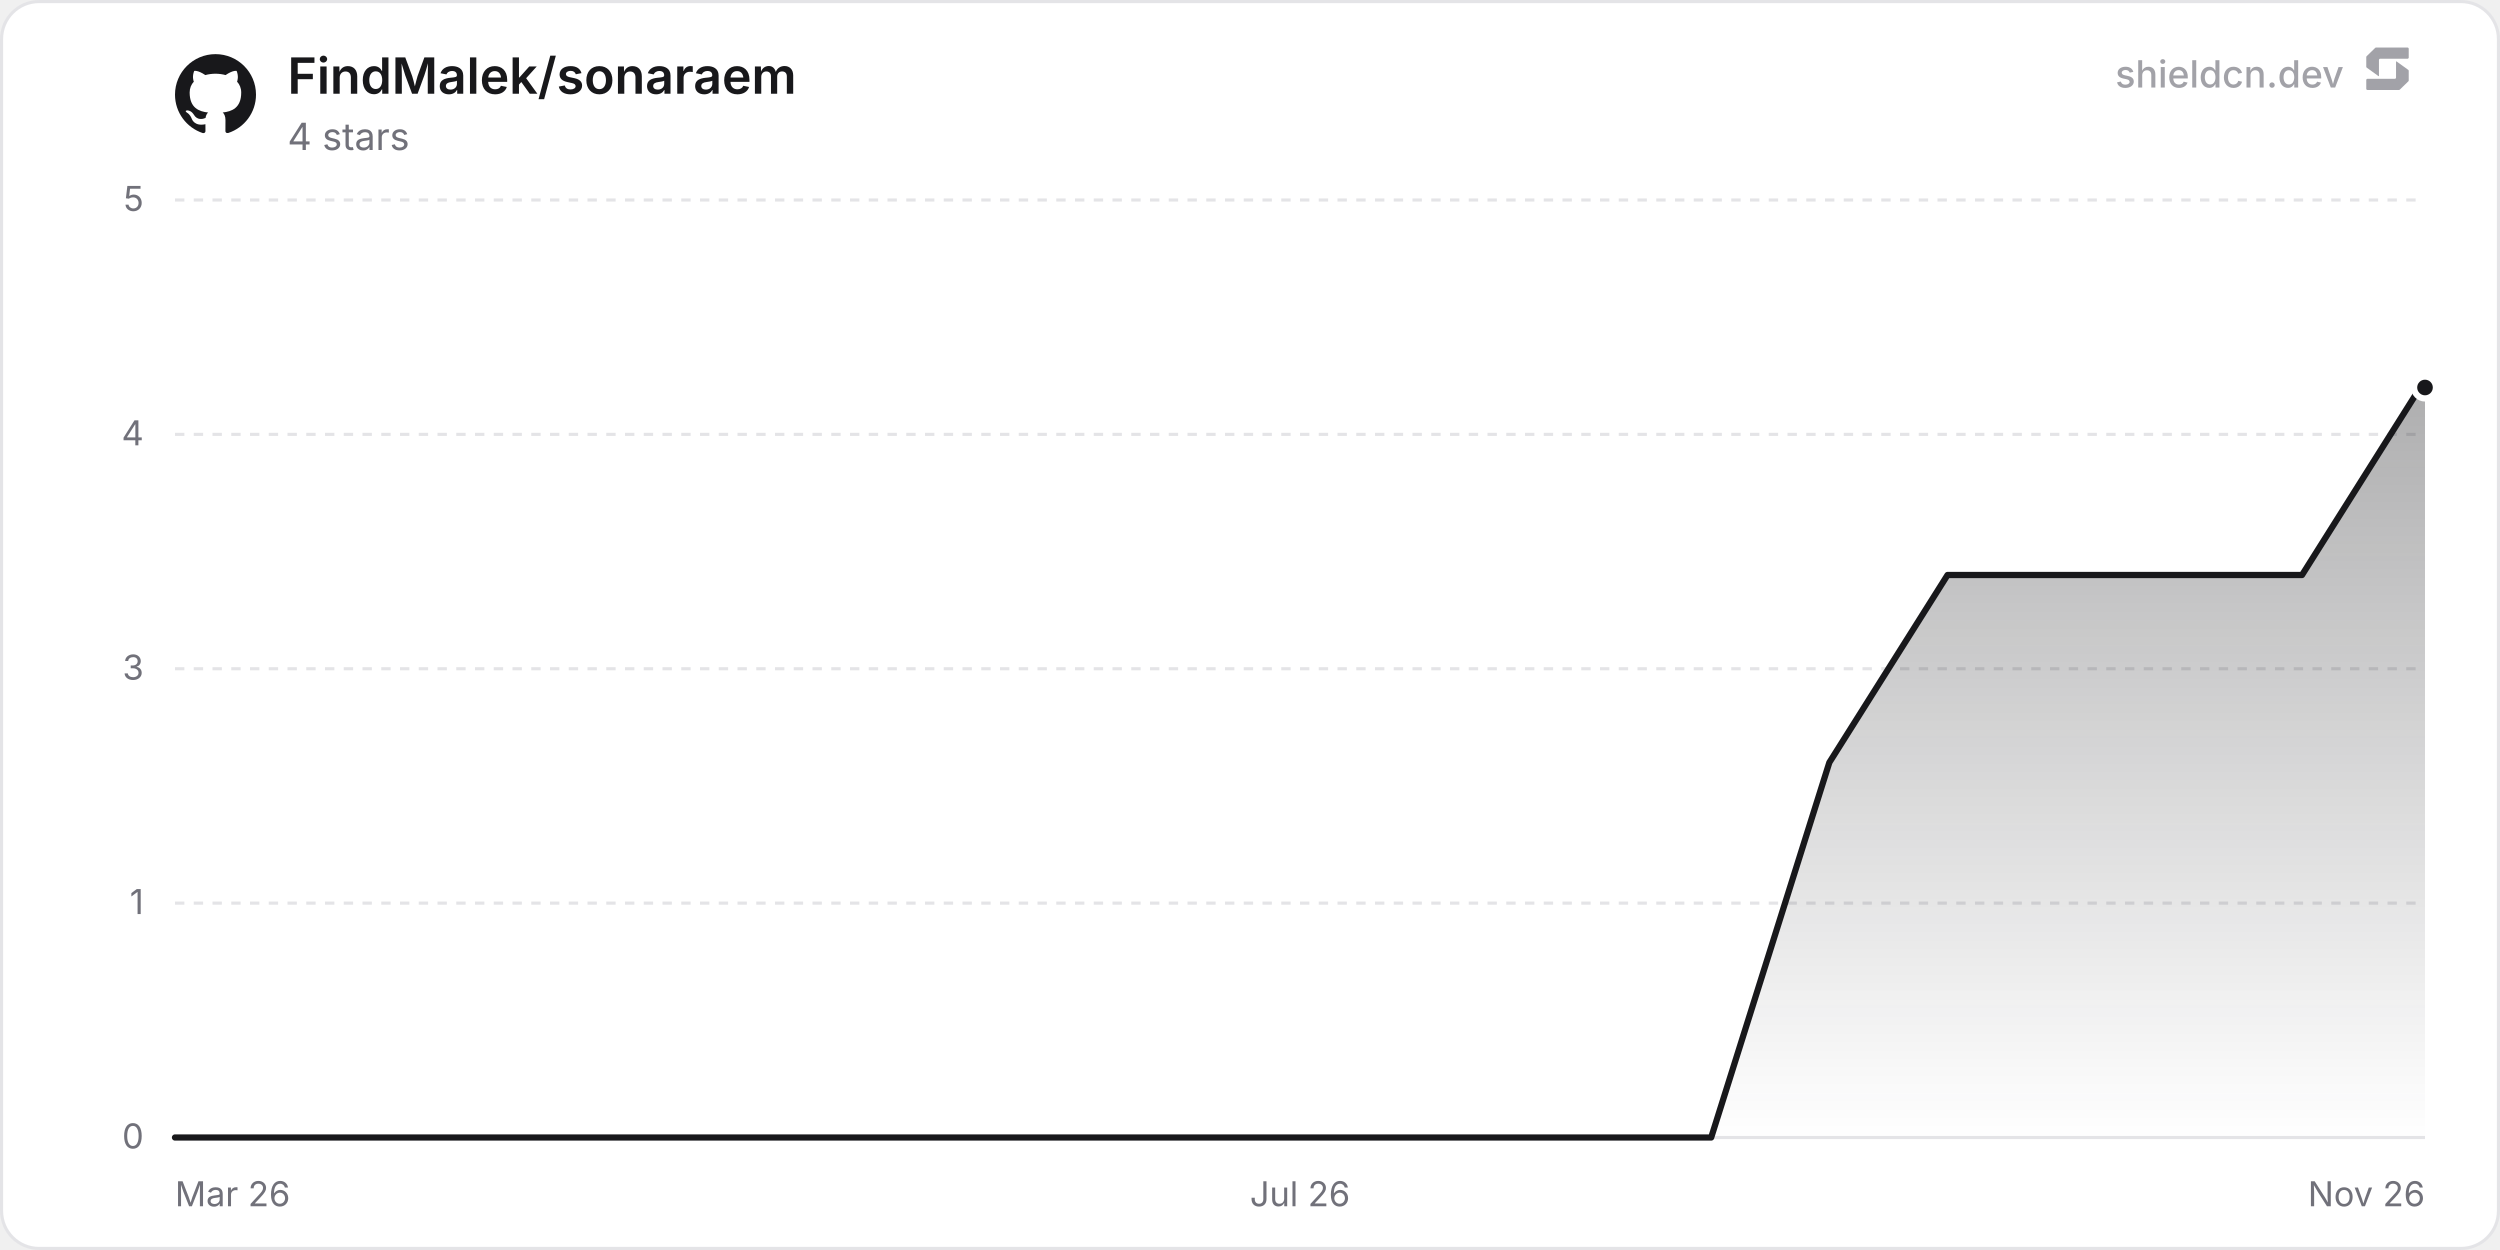
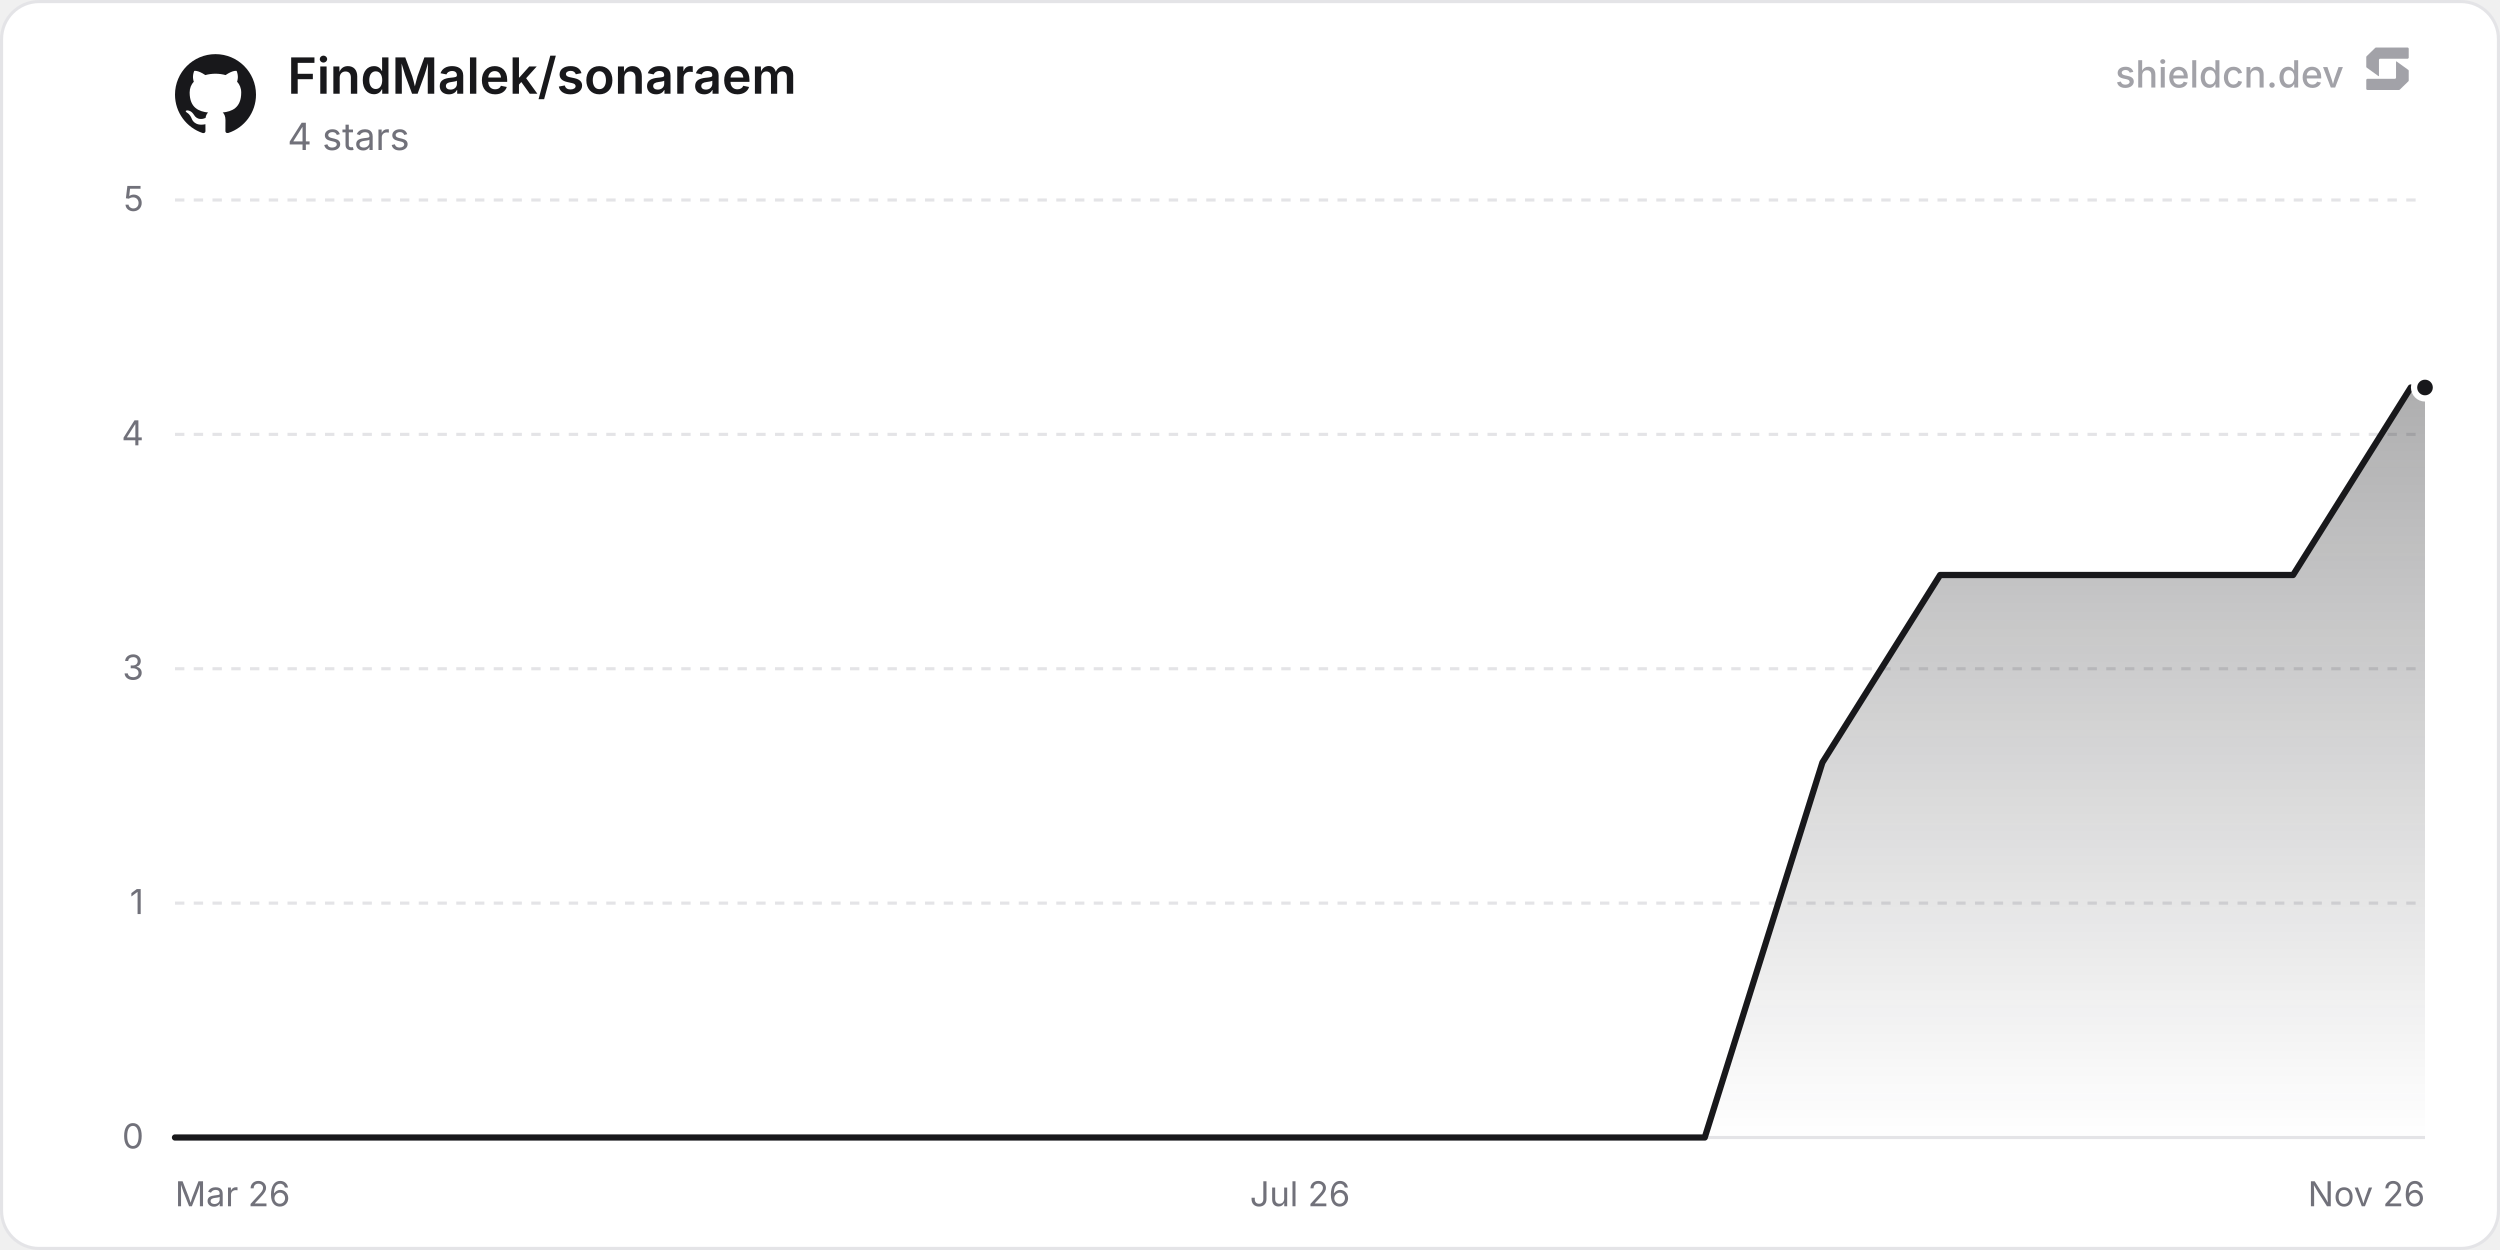
<svg xmlns="http://www.w3.org/2000/svg" width="800" height="400" viewBox="0 0 800 400" role="img" aria-label="FindMalek/sonaraem">
  <defs>
    <linearGradient id="chartFill0" x1="0" y1="0" x2="0" y2="1">
      <stop offset="0%" stop-color="rgba(24, 24, 27, 0.35)" />
      <stop offset="100%" stop-color="rgba(24, 24, 27, 0)" />
    </linearGradient>
  </defs>
  <rect x="0.5" y="0.5" width="799" height="399" rx="12" fill="#ffffff" stroke="#e4e4e7" stroke-width="1" />
  <line x1="56" y1="364" x2="776" y2="364" stroke="#e4e4e7" stroke-width="1" />
  <text x="46" y="367.5" text-anchor="end" font-size="11" fill="#71717a" font-family="'Inter', ui-sans-serif, system-ui, -apple-system, BlinkMacSystemFont, 'Segoe UI', Roboto, Helvetica, Arial, sans-serif">0</text>
  <line x1="56" y1="289" x2="776" y2="289" stroke="#e4e4e7" stroke-width="1" stroke-dasharray="3 3" />
  <text x="46" y="292.5" text-anchor="end" font-size="11" fill="#71717a" font-family="'Inter', ui-sans-serif, system-ui, -apple-system, BlinkMacSystemFont, 'Segoe UI', Roboto, Helvetica, Arial, sans-serif">1</text>
  <line x1="56" y1="214" x2="776" y2="214" stroke="#e4e4e7" stroke-width="1" stroke-dasharray="3 3" />
  <text x="46" y="217.5" text-anchor="end" font-size="11" fill="#71717a" font-family="'Inter', ui-sans-serif, system-ui, -apple-system, BlinkMacSystemFont, 'Segoe UI', Roboto, Helvetica, Arial, sans-serif">3</text>
  <line x1="56" y1="139" x2="776" y2="139" stroke="#e4e4e7" stroke-width="1" stroke-dasharray="3 3" />
  <text x="46" y="142.5" text-anchor="end" font-size="11" fill="#71717a" font-family="'Inter', ui-sans-serif, system-ui, -apple-system, BlinkMacSystemFont, 'Segoe UI', Roboto, Helvetica, Arial, sans-serif">4</text>
  <line x1="56" y1="64" x2="776" y2="64" stroke="#e4e4e7" stroke-width="1" stroke-dasharray="3 3" />
  <text x="46" y="67.5" text-anchor="end" font-size="11" fill="#71717a" font-family="'Inter', ui-sans-serif, system-ui, -apple-system, BlinkMacSystemFont, 'Segoe UI', Roboto, Helvetica, Arial, sans-serif">5</text>
  <text x="56" y="386" text-anchor="start" font-size="11" fill="#71717a" font-family="'Inter', ui-sans-serif, system-ui, -apple-system, BlinkMacSystemFont, 'Segoe UI', Roboto, Helvetica, Arial, sans-serif">Mar 26</text>
  <text x="416" y="386" text-anchor="middle" font-size="11" fill="#71717a" font-family="'Inter', ui-sans-serif, system-ui, -apple-system, BlinkMacSystemFont, 'Segoe UI', Roboto, Helvetica, Arial, sans-serif">Jul 26</text>
  <text x="776" y="386" text-anchor="end" font-size="11" fill="#71717a" font-family="'Inter', ui-sans-serif, system-ui, -apple-system, BlinkMacSystemFont, 'Segoe UI', Roboto, Helvetica, Arial, sans-serif">Nov 26</text>
-   <path d="M56 364 L74.91 364 L112.72 364 L131.63 364 L150.53 364 L188.35 364 L207.26 364 L226.16 364 L263.98 364 L282.88 364 L301.79 364 L339.6 364 L358.51 364 L377.42 364 L415.23 364 L434.14 364 L471.95 364 L490.86 364 L509.77 364 L547.58 364 L566.49 304 L585.39 244 L623.21 184 L642.11 184 L661.02 184 L698.83 184 L717.74 184 L736.65 184 L774.46 124 L776 124 L776 364 L56 364 Z" fill="url(#chartFill0)" />
-   <path d="M56 364 L74.91 364 L112.72 364 L131.63 364 L150.53 364 L188.35 364 L207.26 364 L226.16 364 L263.98 364 L282.88 364 L301.79 364 L339.6 364 L358.51 364 L377.42 364 L415.23 364 L434.14 364 L471.95 364 L490.86 364 L509.77 364 L547.58 364 L566.49 304 L585.39 244 L623.21 184 L642.11 184 L661.02 184 L698.83 184 L717.74 184 L736.65 184 L774.46 124 L776 124" fill="none" stroke="#18181b" stroke-width="2" stroke-linejoin="round" stroke-linecap="round" />
+   <path d="M56 364 L74.83 364 L112.48 364 L131.31 364 L150.14 364 L187.79 364 L206.62 364 L225.45 364 L263.1 364 L281.93 364 L300.76 364 L338.41 364 L357.24 364 L376.07 364 L413.72 364 L432.55 364 L470.21 364 L489.03 364 L507.86 364 L545.52 364 L564.34 304 L583.17 244 L620.83 184 L639.65 184 L658.48 184 L696.14 184 L714.96 184 L733.79 184 L771.45 124 L776 124 L776 364 L56 364 Z" fill="url(#chartFill0)" />
+   <path d="M56 364 L74.83 364 L112.48 364 L131.31 364 L150.14 364 L187.79 364 L206.62 364 L225.45 364 L263.1 364 L281.93 364 L300.76 364 L338.41 364 L357.24 364 L376.07 364 L413.72 364 L432.55 364 L470.21 364 L489.03 364 L507.86 364 L545.52 364 L564.34 304 L583.17 244 L620.83 184 L639.65 184 L658.48 184 L696.14 184 L714.96 184 L733.79 184 L771.45 124 L776 124" fill="none" stroke="#18181b" stroke-width="2" stroke-linejoin="round" stroke-linecap="round" />
  <circle cx="776" cy="124" r="3.5" fill="#18181b" stroke="#ffffff" stroke-width="2" />
  <g transform="translate(56, 17) scale(1.08)" fill="#18181b">
    <path d="M12 .297c-6.63 0-12 5.373-12 12 0 5.303 3.438 9.8 8.205 11.385.6.113.82-.258.82-.577 0-.285-.01-1.04-.015-2.04-3.338.724-4.042-1.61-4.042-1.61C4.422 18.07 3.633 17.7 3.633 17.7c-1.087-.744.084-.729.084-.729 1.205.084 1.838 1.236 1.838 1.236 1.07 1.835 2.809 1.305 3.495.998.108-.776.417-1.305.76-1.605-2.665-.3-5.466-1.332-5.466-5.93 0-1.31.465-2.38 1.235-3.22-.135-.303-.54-1.523.105-3.176 0 0 1.005-.322 3.3 1.23.96-.267 1.98-.399 3-.405 1.02.006 2.04.138 3 .405 2.28-1.552 3.285-1.23 3.285-1.23.645 1.653.24 2.873.12 3.176.765.84 1.23 1.91 1.23 3.22 0 4.61-2.805 5.625-5.475 5.92.42.36.81 1.096.81 2.22 0 1.606-.015 2.896-.015 3.286 0 .315.21.69.825.57C20.565 22.092 24 17.592 24 12.297c0-6.627-5.373-12-12-12" />
  </g>
  <text x="92" y="30" font-size="16" font-weight="600" fill="#18181b" font-family="'Inter', ui-sans-serif, system-ui, -apple-system, BlinkMacSystemFont, 'Segoe UI', Roboto, Helvetica, Arial, sans-serif">FindMalek/sonaraem</text>
  <text x="92" y="48" font-size="12" fill="#71717a" font-family="'Inter', ui-sans-serif, system-ui, -apple-system, BlinkMacSystemFont, 'Segoe UI', Roboto, Helvetica, Arial, sans-serif">4 stars</text>
  <g fill-opacity="0.65">
    <text x="750" y="28" text-anchor="end" font-size="12" font-weight="500" fill="#71717a" font-family="'Inter', ui-sans-serif, system-ui, -apple-system, BlinkMacSystemFont, 'Segoe UI', Roboto, Helvetica, Arial, sans-serif">shieldcn.dev</text>
    <g transform="translate(756, 14) scale(0.01)" fill="#71717a">
      <path d="M1088.4,565.1c-6.5-4.7-15.5,0-15.5,7.9v510.2c0,21.3-18.1,38.6-40.4,38.6H160.9c-22.3,0-40.4,17.3-40.4,38.6v280.8c0,21.3,18.1,38.6,40.4,38.6h1004.5c10.8,0,21.2-4.2,28.8-11.6l273.4-266.3c7.4-7.2,11.6-16.9,11.6-27v-308.7c0-12.1-5.9-23.5-16.1-30.8l-374.7-270.3Z" />
      <path d="M511.2,1035.9c6.5,4.7,15.5,0,15.5-7.9v-510.2c0-21.3,18.1-38.6,40.4-38.6h871.7c22.3,0,40.4-17.3,40.4-38.6V159.7c0-21.3-18.1-38.6-40.4-38.6H434.3c-10.8,0-21.2,4.2-28.8,11.6L132,399c-7.4,7.2-11.6,16.9-11.6,27v308.7c0,12.1,5.9,23.5,16.1,30.8l374.7,270.3Z" />
    </g>
  </g>
</svg>
